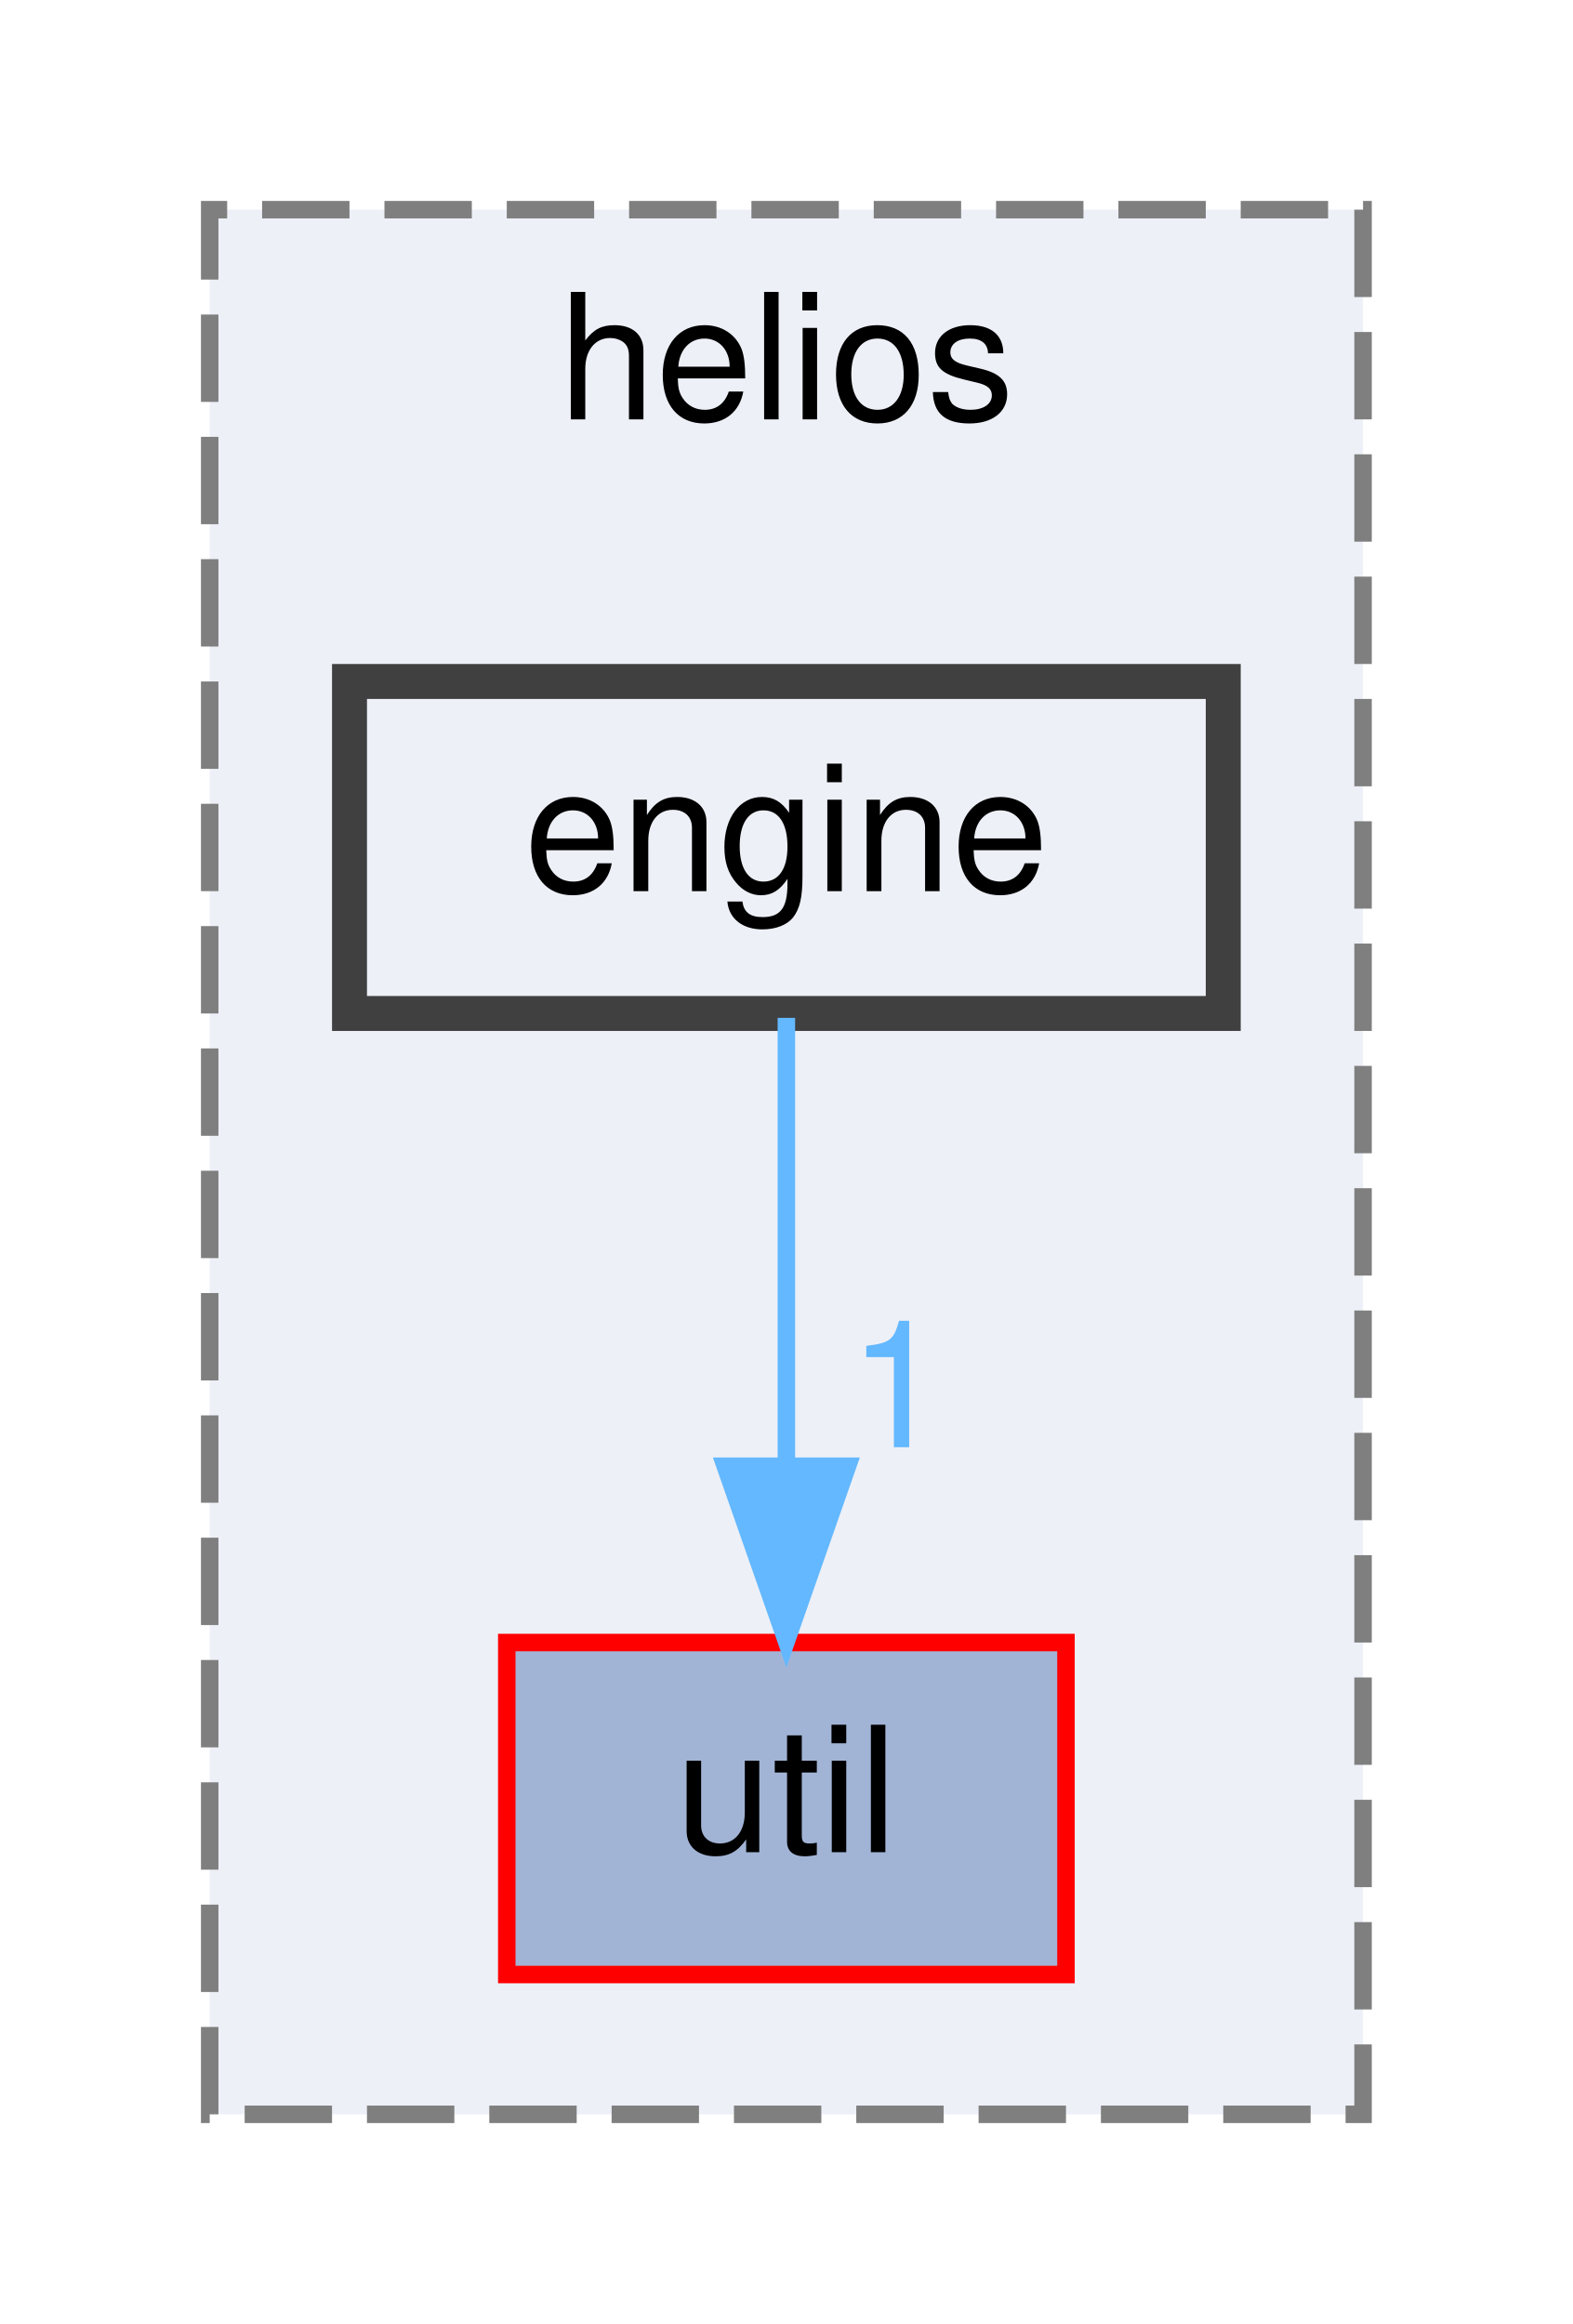
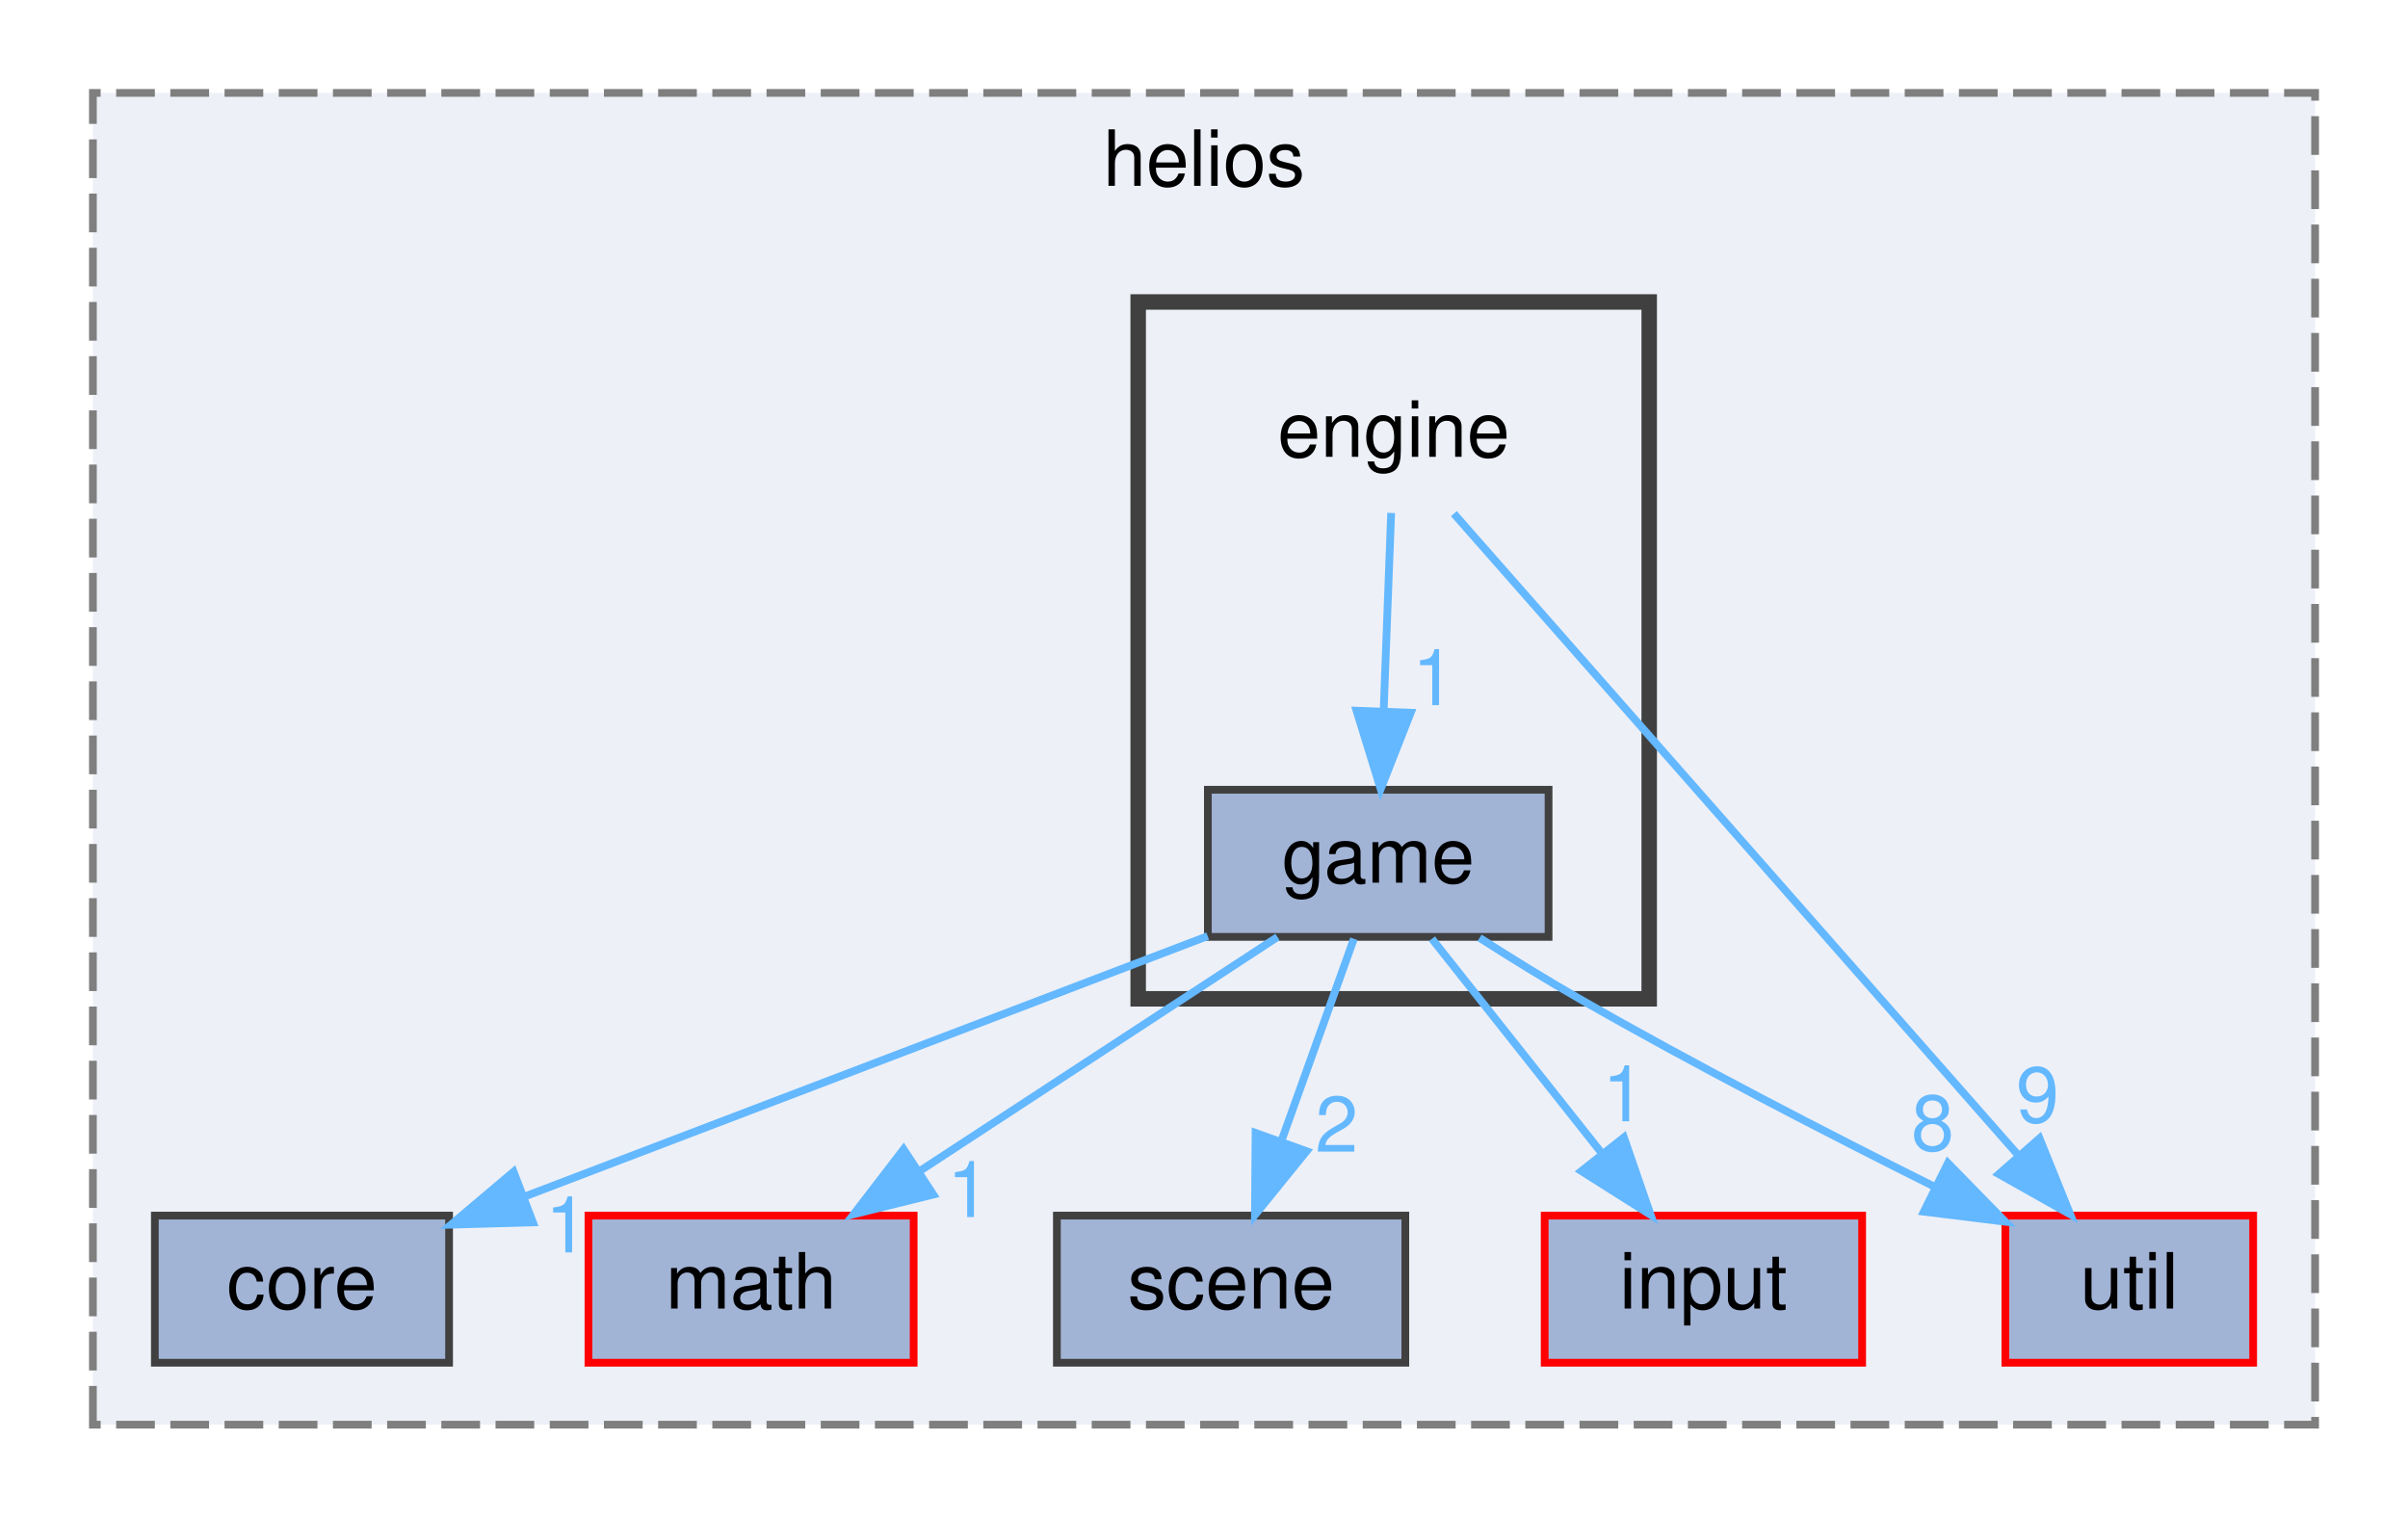
- <svg xmlns="http://www.w3.org/2000/svg" xmlns:xlink="http://www.w3.org/1999/xlink" width="90pt" height="133pt" viewBox="0.00 0.00 90.00 133.00">
-   <g id="graph0" class="graph" transform="scale(1 1) rotate(0) translate(4 129)">
+ <svg xmlns="http://www.w3.org/2000/svg" xmlns:xlink="http://www.w3.org/1999/xlink" width="311pt" height="196pt" viewBox="0.00 0.00 311.00 196.00">
+   <g id="graph0" class="graph" transform="scale(1 1) rotate(0) translate(4 192)">
    <g id="clust1" class="cluster">
      <g id="a_clust1">
        <a xlink:href="dir_08c09894bd9f0ab4b1e9fdc7a2628766.html" target="_top" xlink:title="helios">
-           <polygon fill="#edf0f7" stroke="#7f7f7f" stroke-dasharray="5,2" points="8,-8 8,-117 74,-117 74,-8 8,-8" />
-           <text text-anchor="middle" x="41" y="-105" font-family="Helvetica,sans-Serif" font-size="10.00">helios</text>
+           <polygon fill="#edf0f7" stroke="#7f7f7f" stroke-dasharray="5,2" points="8,-8 8,-180 295,-180 295,-8 8,-8" />
+           <text text-anchor="middle" x="151.5" y="-168" font-family="Helvetica,sans-Serif" font-size="10.00">helios</text>
+         </a>
+       </g>
+     </g>
+     <g id="clust2" class="cluster">
+       <g id="a_clust2">
+         <a xlink:href="dir_860c9de2f65c10e8e262a0e7b5bfee5e.html" target="_top">
+           <polygon fill="#edf0f7" stroke="#404040" stroke-width="2" points="143,-63 143,-153 209,-153 209,-63 143,-63" />
        </a>
      </g>
    </g>
    <g id="node1" class="node">
      <g id="a_node1">
        <a xlink:href="dir_7f0768799dd37ef2f2adcdfec91ab1e9.html" target="_top" xlink:title="util">
-           <polygon fill="#a2b4d6" stroke="red" points="57,-35 25,-35 25,-16 57,-16 57,-35" />
-           <text text-anchor="middle" x="41" y="-23" font-family="Helvetica,sans-Serif" font-size="10.00">util</text>
+           <polygon fill="#a2b4d6" stroke="red" points="287,-35 255,-35 255,-16 287,-16 287,-35" />
+           <text text-anchor="middle" x="271" y="-23" font-family="Helvetica,sans-Serif" font-size="10.00">util</text>
        </a>
      </g>
    </g>
    <g id="node2" class="node">
      <g id="a_node2">
-         <a xlink:href="dir_860c9de2f65c10e8e262a0e7b5bfee5e.html" target="_top" xlink:title="engine">
-           <polygon fill="#edf0f7" stroke="#404040" stroke-width="2" points="66,-90 16,-90 16,-71 66,-71 66,-90" />
-           <text text-anchor="middle" x="41" y="-78" font-family="Helvetica,sans-Serif" font-size="10.00">engine</text>
+         <a xlink:href="dir_6a0662f282a699b80270a7344921b324.html" target="_top" xlink:title="core">
+           <polygon fill="#a2b4d6" stroke="#404040" points="54,-35 16,-35 16,-16 54,-16 54,-35" />
+           <text text-anchor="middle" x="35" y="-23" font-family="Helvetica,sans-Serif" font-size="10.00">core</text>
+         </a>
+       </g>
+     </g>
+     <g id="node3" class="node">
+       <g id="a_node3">
+         <a xlink:href="dir_0046d781185df00694c70533b055a138.html" target="_top" xlink:title="math">
+           <polygon fill="#a2b4d6" stroke="red" points="114,-35 72,-35 72,-16 114,-16 114,-35" />
+           <text text-anchor="middle" x="93" y="-23" font-family="Helvetica,sans-Serif" font-size="10.00">math</text>
+         </a>
+       </g>
+     </g>
+     <g id="node4" class="node">
+       <g id="a_node4">
+         <a xlink:href="dir_b6e017bc8c299f04fc1162fc4677be61.html" target="_top" xlink:title="scene">
+           <polygon fill="#a2b4d6" stroke="#404040" points="177.5,-35 132.5,-35 132.5,-16 177.5,-16 177.5,-35" />
+           <text text-anchor="middle" x="155" y="-23" font-family="Helvetica,sans-Serif" font-size="10.00">scene</text>
+         </a>
+       </g>
+     </g>
+     <g id="node5" class="node">
+       <g id="a_node5">
+         <a xlink:href="dir_58a7612d3773fb780b0e5d4a861b7b53.html" target="_top" xlink:title="input">
+           <polygon fill="#a2b4d6" stroke="red" points="236.5,-35 195.5,-35 195.5,-16 236.5,-16 236.5,-35" />
+           <text text-anchor="middle" x="216" y="-23" font-family="Helvetica,sans-Serif" font-size="10.00">input</text>
+         </a>
+       </g>
+     </g>
+     <g id="node6" class="node">
+       <text text-anchor="middle" x="176" y="-133" font-family="Helvetica,sans-Serif" font-size="10.00">engine</text>
+     </g>
+     <g id="edge2" class="edge">
+       <g id="a_edge2">
+         <a xlink:href="dir_000009_000038.html" target="_top">
+           <path fill="none" stroke="#63b8ff" d="M183.77,-125.66C199.72,-107.54 236.33,-65.91 256.69,-42.77" />
+           <polygon fill="#63b8ff" stroke="#63b8ff" points="259.41,-44.98 263.38,-35.16 254.15,-40.36 259.41,-44.98" />
+         </a>
+       </g>
+       <g id="a_edge2-headlabel">
+         <a xlink:href="dir_000009_000038.html" target="_top" xlink:title="9">
+           <text text-anchor="middle" x="259.16" y="-47.05" font-family="Helvetica,sans-Serif" font-size="10.00" fill="#63b8ff">9</text>
+         </a>
+       </g>
+     </g>
+     <g id="node7" class="node">
+       <g id="a_node7">
+         <a xlink:href="dir_46c7b0b04924cca8aa10726746d57f30.html" target="_top" xlink:title="game">
+           <polygon fill="#a2b4d6" stroke="#404040" points="196,-90 152,-90 152,-71 196,-71 196,-90" />
+           <text text-anchor="middle" x="174" y="-78" font-family="Helvetica,sans-Serif" font-size="10.00">game</text>
        </a>
      </g>
    </g>
    <g id="edge1" class="edge">
      <g id="a_edge1">
-         <a xlink:href="dir_000008_000037.html" target="_top">
-           <path fill="none" stroke="#63b8ff" d="M41,-70.75C41,-63.8 41,-53.85 41,-45.13" />
-           <polygon fill="#63b8ff" stroke="#63b8ff" points="44.5,-45.09 41,-35.09 37.5,-45.09 44.5,-45.09" />
+         <a xlink:href="dir_000009_000013.html" target="_top">
+           <path fill="none" stroke="#63b8ff" d="M175.67,-125.75C175.41,-118.8 175.03,-108.85 174.7,-100.13" />
+           <polygon fill="#63b8ff" stroke="#63b8ff" points="178.2,-99.95 174.32,-90.09 171.2,-100.21 178.2,-99.95" />
        </a>
      </g>
      <g id="a_edge1-headlabel">
-         <a xlink:href="dir_000008_000037.html" target="_top" xlink:title="1">
-           <text text-anchor="middle" x="47.34" y="-46.18" font-family="Helvetica,sans-Serif" font-size="10.00" fill="#63b8ff">1</text>
+         <a xlink:href="dir_000009_000013.html" target="_top" xlink:title="1">
+           <text text-anchor="middle" x="181.17" y="-100.93" font-family="Helvetica,sans-Serif" font-size="10.00" fill="#63b8ff">1</text>
+         </a>
+       </g>
+     </g>
+     <g id="edge6" class="edge">
+       <g id="a_edge6">
+         <a xlink:href="dir_000013_000038.html" target="_top">
+           <path fill="none" stroke="#63b8ff" d="M187.09,-70.87C191.17,-68.26 195.73,-65.44 200,-63 214.9,-54.46 232.02,-45.64 245.71,-38.8" />
+           <polygon fill="#63b8ff" stroke="#63b8ff" points="247.58,-41.78 254.99,-34.21 244.47,-35.51 247.58,-41.78" />
+         </a>
+       </g>
+       <g id="a_edge6-headlabel">
+         <a xlink:href="dir_000013_000038.html" target="_top" xlink:title="8">
+           <text text-anchor="middle" x="245.61" y="-43.42" font-family="Helvetica,sans-Serif" font-size="10.00" fill="#63b8ff">8</text>
+         </a>
+       </g>
+     </g>
+     <g id="edge5" class="edge">
+       <g id="a_edge5">
+         <a xlink:href="dir_000013_000007.html" target="_top">
+           <path fill="none" stroke="#63b8ff" d="M151.98,-71.1C128.08,-61.99 89.85,-47.41 63.64,-37.42" />
+           <polygon fill="#63b8ff" stroke="#63b8ff" points="64.83,-34.13 54.24,-33.83 62.33,-40.67 64.83,-34.13" />
+         </a>
+       </g>
+       <g id="a_edge5-headlabel">
+         <a xlink:href="dir_000013_000007.html" target="_top" xlink:title="1">
+           <text text-anchor="middle" x="69.2" y="-30.25" font-family="Helvetica,sans-Serif" font-size="10.00" fill="#63b8ff">1</text>
+         </a>
+       </g>
+     </g>
+     <g id="edge3" class="edge">
+       <g id="a_edge3">
+         <a xlink:href="dir_000013_000022.html" target="_top">
+           <path fill="none" stroke="#63b8ff" d="M160.99,-70.98C148.54,-62.84 129.54,-50.41 114.79,-40.76" />
+           <polygon fill="#63b8ff" stroke="#63b8ff" points="116.54,-37.72 106.25,-35.17 112.7,-43.57 116.54,-37.72" />
+         </a>
+       </g>
+       <g id="a_edge3-headlabel">
+         <a xlink:href="dir_000013_000022.html" target="_top" xlink:title="1">
+           <text text-anchor="middle" x="121.1" y="-34.81" font-family="Helvetica,sans-Serif" font-size="10.00" fill="#63b8ff">1</text>
+         </a>
+       </g>
+     </g>
+     <g id="edge7" class="edge">
+       <g id="a_edge7">
+         <a xlink:href="dir_000013_000028.html" target="_top">
+           <path fill="none" stroke="#63b8ff" d="M170.86,-70.75C168.32,-63.65 164.64,-53.4 161.47,-44.56" />
+           <polygon fill="#63b8ff" stroke="#63b8ff" points="164.75,-43.32 158.08,-35.09 158.16,-45.68 164.75,-43.32" />
+         </a>
+       </g>
+       <g id="a_edge7-headlabel">
+         <a xlink:href="dir_000013_000028.html" target="_top" xlink:title="2">
+           <text text-anchor="middle" x="168.63" y="-43.25" font-family="Helvetica,sans-Serif" font-size="10.00" fill="#63b8ff">2</text>
+         </a>
+       </g>
+     </g>
+     <g id="edge4" class="edge">
+       <g id="a_edge4">
+         <a xlink:href="dir_000013_000019.html" target="_top">
+           <path fill="none" stroke="#63b8ff" d="M180.94,-70.75C186.87,-63.26 195.57,-52.28 202.82,-43.13" />
+           <polygon fill="#63b8ff" stroke="#63b8ff" points="205.73,-45.1 209.19,-35.09 200.24,-40.75 205.73,-45.1" />
+         </a>
+       </g>
+       <g id="a_edge4-headlabel">
+         <a xlink:href="dir_000013_000019.html" target="_top" xlink:title="1">
+           <text text-anchor="middle" x="205.72" y="-47.18" font-family="Helvetica,sans-Serif" font-size="10.00" fill="#63b8ff">1</text>
        </a>
      </g>
    </g>
  </g>
</svg>
